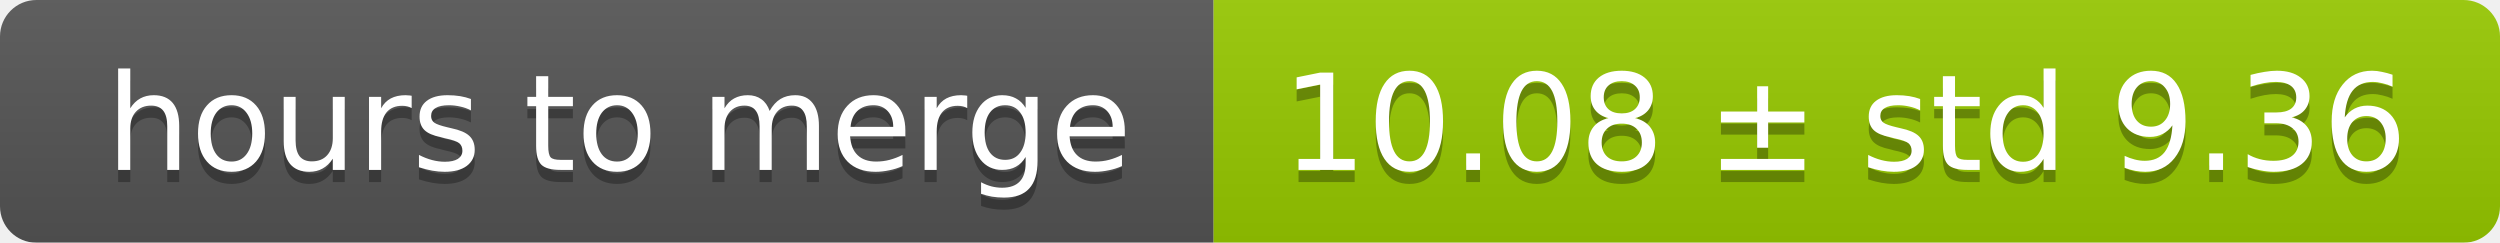
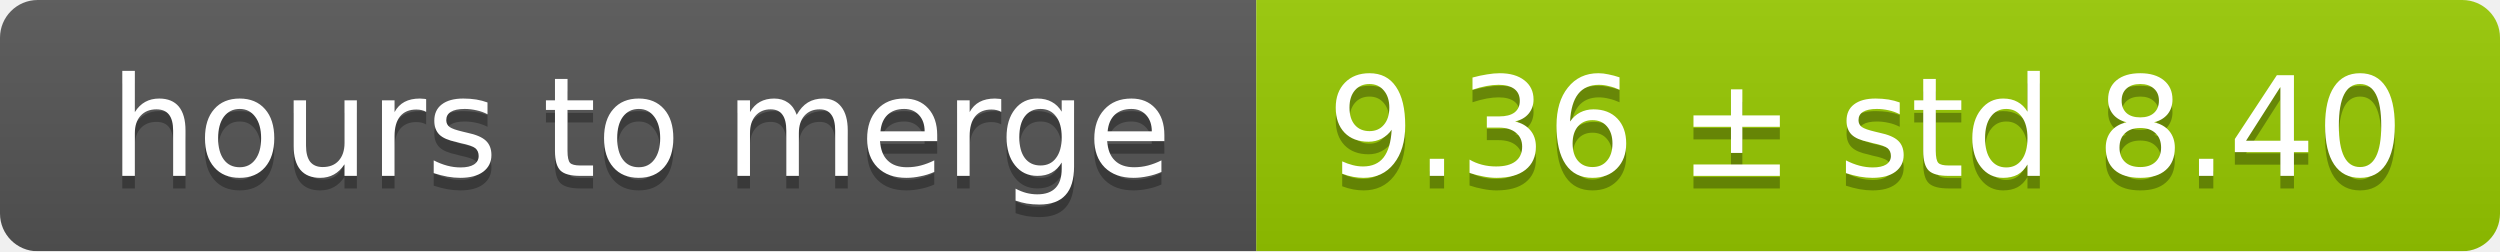
- <svg xmlns="http://www.w3.org/2000/svg" width="206" height="20">
+ <svg xmlns="http://www.w3.org/2000/svg" width="199" height="20">
  <linearGradient id="smooth" x2="0" y2="100%">
    <stop offset="0" stop-color="#bbb" stop-opacity=".1" />
    <stop offset="1" stop-opacity=".1" />
  </linearGradient>
  <mask id="round">
-     <rect width="206" height="20" rx="3" fill="#fff" />
+     <rect width="199" height="20" rx="3" fill="#fff" />
  </mask>
  <g mask="url(#round)">
    <rect width="100" height="20" fill="#555" />
-     <rect x="100" width="106" height="20" fill="#97ca00" />
-     <rect width="206" height="20" fill="url(#smooth)" />
+     <rect x="100" width="99" height="20" fill="#97ca00" />
+     <rect width="199" height="20" fill="url(#smooth)" />
  </g>
  <g fill="#fff" text-anchor="middle" font-family="DejaVu Sans,Verdana,Geneva,sans-serif" font-size="11">
    <text x="51" y="15" fill="#010101" fill-opacity=".3">hours to merge</text>
    <text x="51" y="14">hours to merge</text>
-     <text x="152" y="15" fill="#010101" fill-opacity=".3">10.08 ± std 9.36</text>
-     <text x="152" y="14">10.08 ± std 9.36</text>
+     <text x="148.5" y="15" fill="#010101" fill-opacity=".3">9.36 ± std 8.40</text>
+     <text x="148.5" y="14">9.36 ± std 8.40</text>
  </g>
</svg>
